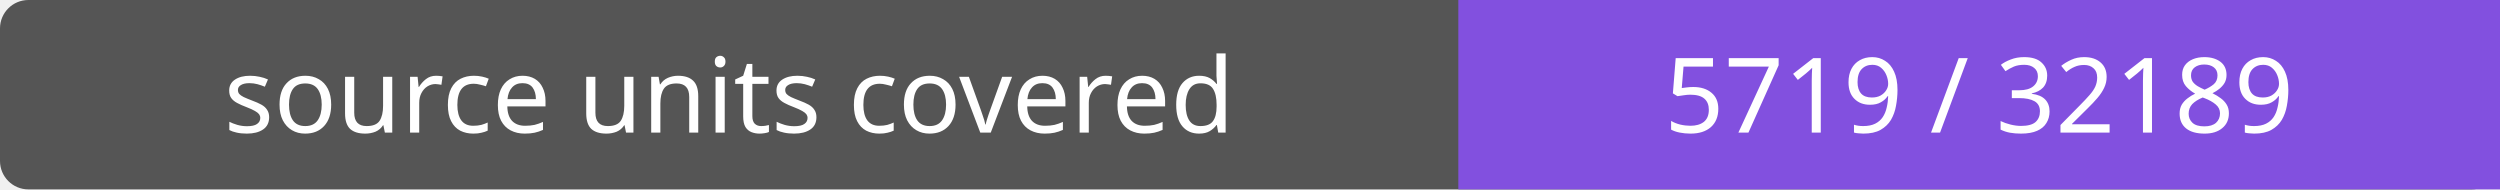
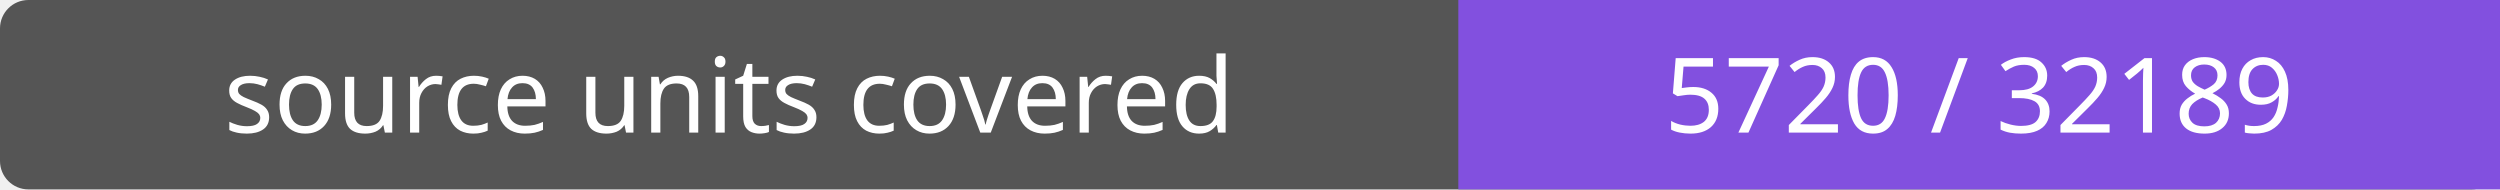
- <svg xmlns="http://www.w3.org/2000/svg" width="264" height="20" role="img" aria-label="source units covered: 5719 / 32189">
+ <svg xmlns="http://www.w3.org/2000/svg" width="264" height="20" role="img" aria-label="source units covered: 5720 / 32189">
  <rect width="264" height="20" rx="3" fill="#555" />
  <path fill="#8250df" d="M154 0h110v20H154z" />
  <g fill="#fff" text-anchor="middle" font-family="Verdana,sans-serif" font-size="11">
    <text x="77.0" y="14">source units covered</text>
-     <text x="209.0" y="14">5719 / 32189</text>
+     <text x="209.0" y="14">5720 / 32189</text>
  </g>
</svg>
